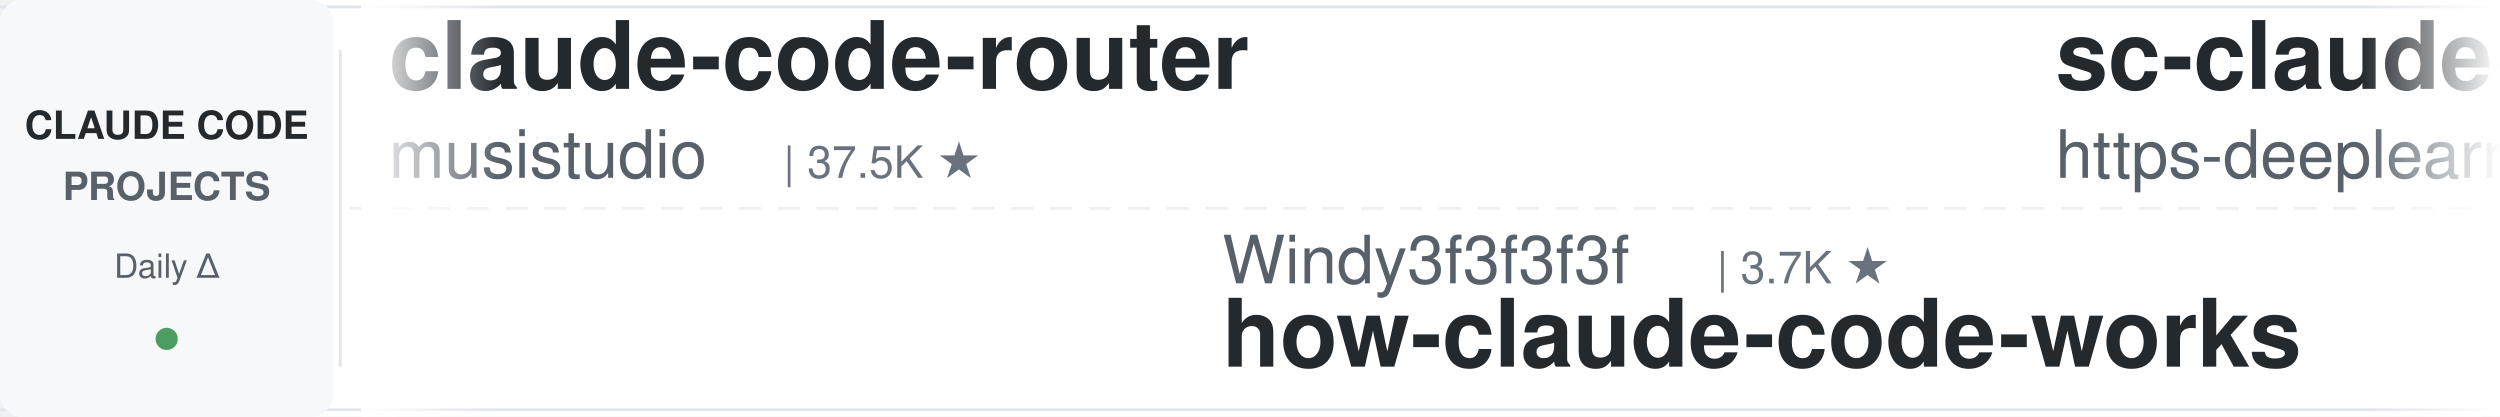
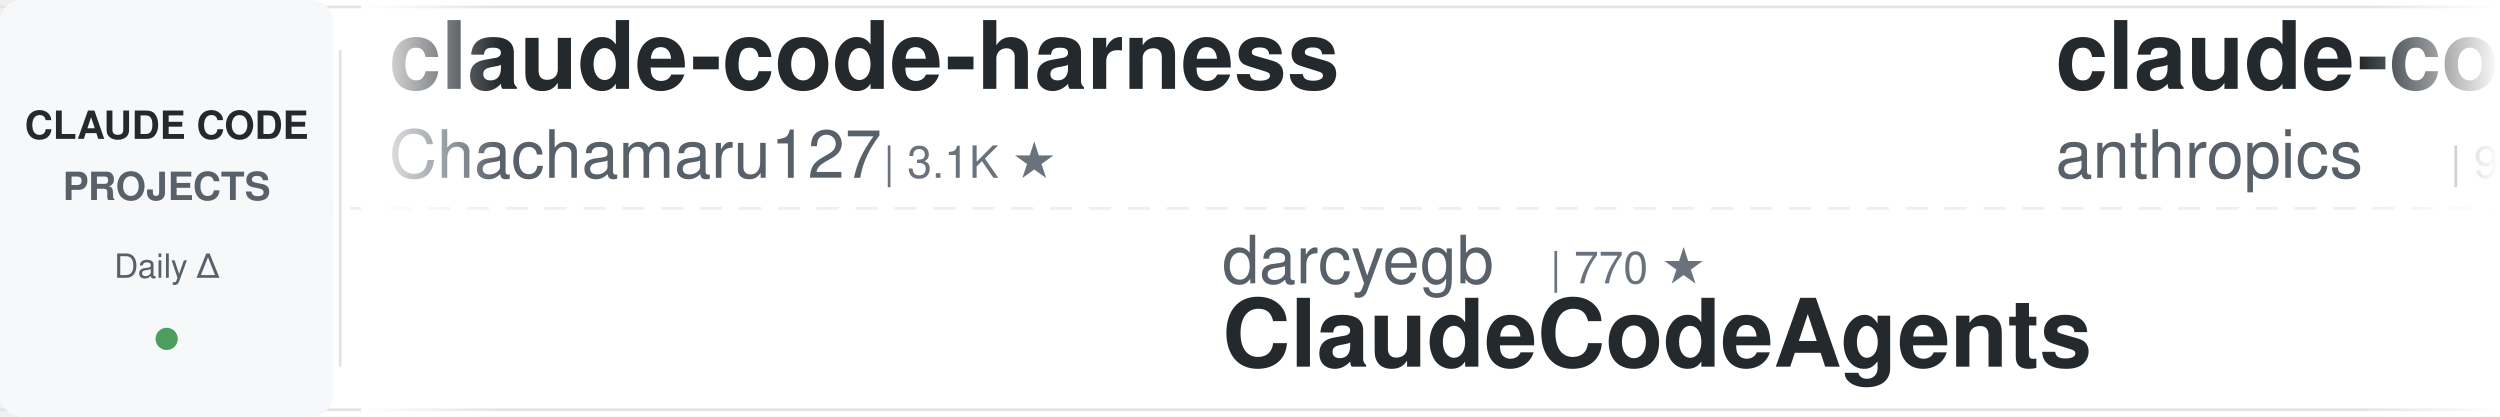
<svg xmlns="http://www.w3.org/2000/svg" width="900" height="150">
  <defs>
    <linearGradient id="leftFade" x1="0%" y1="0%" x2="100%" y2="0%">
      <stop offset="0%" style="stop-color:#ffffff;stop-opacity:1" />
      <stop offset="100%" style="stop-color:#ffffff;stop-opacity:0" />
    </linearGradient>
    <linearGradient id="rightFade" x1="0%" y1="0%" x2="100%" y2="0%">
      <stop offset="0%" style="stop-color:#ffffff;stop-opacity:0" />
      <stop offset="100%" style="stop-color:#ffffff;stop-opacity:1" />
    </linearGradient>
  </defs>
  <rect width="900" height="150" fill="#ffffff" rx="8" />
  <rect x="0" y="2" width="900" height="1" fill="#e1e4e8" />
  <rect x="0" y="147" width="900" height="1" fill="#e1e4e8" />
  <line x1="0" y1="75" x2="900" y2="75" stroke="#e1e4e8" stroke-width="1" stroke-dasharray="8 6" opacity="0.6" />
  <rect x="0" y="0" width="120" height="150" fill="#f6f8fa" rx="8" />
  <text x="60" y="50" font-family="-apple-system, BlinkMacSystemFont, 'Segoe UI', Helvetica, Arial, sans-serif" font-size="14" font-weight="600" fill="#24292e" text-anchor="middle">CLAUDE CODE</text>
  <text x="60" y="72" font-family="-apple-system, BlinkMacSystemFont, 'Segoe UI', Helvetica, Arial, sans-serif" font-size="14" font-weight="600" fill="#586069" text-anchor="middle">PROJECTS</text>
  <text x="60" y="100" font-family="-apple-system, BlinkMacSystemFont, 'Segoe UI', Helvetica, Arial, sans-serif" font-size="12" font-weight="500" fill="#586069" text-anchor="middle">Daily Δ</text>
  <circle cx="60" cy="122" r="4" fill="#22863a" opacity="0.8" />
  <rect x="122" y="18" width="1" height="114" fill="#e1e4e8" />
  <clipPath id="tickerClip">
    <rect x="130" y="0" width="770" height="150" />
  </clipPath>
  <g clip-path="url(#tickerClip)">
    <g id="tickerItems">
      <animateTransform attributeName="transform" attributeType="XML" type="translate" from="0 0" to="-3000 0" dur="54s" repeatCount="indefinite" />
      <g transform="translate(0, 0)">
-         <text x="140" y="32" font-family="-apple-system, BlinkMacSystemFont, 'Segoe UI', Helvetica, Arial, sans-serif" font-size="34" font-weight="600" fill="#24292e">claude-code-router</text>
-         <text x="140" y="64" font-family="-apple-system, BlinkMacSystemFont, 'Segoe UI', Helvetica, Arial, sans-serif" font-size="24" font-weight="400" fill="#586069">musistudio</text>
-         <text x="282" y="64" font-family="-apple-system, BlinkMacSystemFont, 'Segoe UI', Helvetica, Arial, sans-serif" font-size="16" font-weight="500" fill="#6a737d">| 37.5K ★</text>
+         <text x="140" y="32" font-family="-apple-system, BlinkMacSystemFont, 'Segoe UI', Helvetica, Arial, sans-serif" font-size="34" font-weight="600" fill="#24292e">claude-code-harness</text>
+         <text x="140" y="64" font-family="-apple-system, BlinkMacSystemFont, 'Segoe UI', Helvetica, Arial, sans-serif" font-size="24" font-weight="400" fill="#586069">Chachamaru127</text>
+         <text x="318" y="64" font-family="-apple-system, BlinkMacSystemFont, 'Segoe UI', Helvetica, Arial, sans-serif" font-size="16" font-weight="500" fill="#6a737d">| 3.1K ★</text>
      </g>
      <g transform="translate(300, 0)">
-         <text x="140" y="102" font-family="-apple-system, BlinkMacSystemFont, 'Segoe UI', Helvetica, Arial, sans-serif" font-size="24" font-weight="400" fill="#586069">Windy3f3f3f3f</text>
-         <text x="318" y="102" font-family="-apple-system, BlinkMacSystemFont, 'Segoe UI', Helvetica, Arial, sans-serif" font-size="16" font-weight="500" fill="#6a737d">| 3.7K ★</text>
-         <text x="140" y="132" font-family="-apple-system, BlinkMacSystemFont, 'Segoe UI', Helvetica, Arial, sans-serif" font-size="34" font-weight="600" fill="#24292e">how-claude-code-works</text>
+         <text x="140" y="102" font-family="-apple-system, BlinkMacSystemFont, 'Segoe UI', Helvetica, Arial, sans-serif" font-size="24" font-weight="400" fill="#586069">darcyegb</text>
+         <text x="258" y="102" font-family="-apple-system, BlinkMacSystemFont, 'Segoe UI', Helvetica, Arial, sans-serif" font-size="16" font-weight="500" fill="#6a737d">| 770 ★</text>
+         <text x="140" y="132" font-family="-apple-system, BlinkMacSystemFont, 'Segoe UI', Helvetica, Arial, sans-serif" font-size="34" font-weight="600" fill="#24292e">ClaudeCodeAgents</text>
      </g>
      <g transform="translate(600, 0)">
-         <text x="140" y="32" font-family="-apple-system, BlinkMacSystemFont, 'Segoe UI', Helvetica, Arial, sans-serif" font-size="34" font-weight="600" fill="#24292e">sc-claude-code-files</text>
-         <text x="140" y="64" font-family="-apple-system, BlinkMacSystemFont, 'Segoe UI', Helvetica, Arial, sans-serif" font-size="24" font-weight="400" fill="#586069">https-deeplearning-ai</text>
-         <text x="414" y="64" font-family="-apple-system, BlinkMacSystemFont, 'Segoe UI', Helvetica, Arial, sans-serif" font-size="16" font-weight="500" fill="#6a737d">| 554 ★</text>
+         <text x="140" y="32" font-family="-apple-system, BlinkMacSystemFont, 'Segoe UI', Helvetica, Arial, sans-serif" font-size="34" font-weight="600" fill="#24292e">claude-code-action</text>
+         <text x="140" y="64" font-family="-apple-system, BlinkMacSystemFont, 'Segoe UI', Helvetica, Arial, sans-serif" font-size="24" font-weight="400" fill="#586069">anthropics</text>
+         <text x="282" y="64" font-family="-apple-system, BlinkMacSystemFont, 'Segoe UI', Helvetica, Arial, sans-serif" font-size="16" font-weight="500" fill="#6a737d">| 9.2K ★</text>
      </g>
      <g transform="translate(900, 0)">
-         <text x="140" y="102" font-family="-apple-system, BlinkMacSystemFont, 'Segoe UI', Helvetica, Arial, sans-serif" font-size="24" font-weight="400" fill="#586069">disler</text>
-         <text x="234" y="102" font-family="-apple-system, BlinkMacSystemFont, 'Segoe UI', Helvetica, Arial, sans-serif" font-size="16" font-weight="500" fill="#6a737d">| 3.9K ★</text>
-         <text x="140" y="132" font-family="-apple-system, BlinkMacSystemFont, 'Segoe UI', Helvetica, Arial, sans-serif" font-size="34" font-weight="600" fill="#24292e">claude-code-hooks-master...</text>
+         <text x="140" y="102" font-family="-apple-system, BlinkMacSystemFont, 'Segoe UI', Helvetica, Arial, sans-serif" font-size="24" font-weight="400" fill="#586069">nicedreamzapp</text>
+         <text x="318" y="102" font-family="-apple-system, BlinkMacSystemFont, 'Segoe UI', Helvetica, Arial, sans-serif" font-size="16" font-weight="500" fill="#6a737d">| 3.3K ★</text>
+         <text x="140" y="132" font-family="-apple-system, BlinkMacSystemFont, 'Segoe UI', Helvetica, Arial, sans-serif" font-size="34" font-weight="600" fill="#24292e">claude-code-local</text>
      </g>
      <g transform="translate(1200, 0)">
-         <text x="140" y="32" font-family="-apple-system, BlinkMacSystemFont, 'Segoe UI', Helvetica, Arial, sans-serif" font-size="34" font-weight="600" fill="#24292e">claude-code-from-source</text>
-         <text x="140" y="64" font-family="-apple-system, BlinkMacSystemFont, 'Segoe UI', Helvetica, Arial, sans-serif" font-size="24" font-weight="400" fill="#586069">alejandrobalderas</text>
-         <text x="366" y="64" font-family="-apple-system, BlinkMacSystemFont, 'Segoe UI', Helvetica, Arial, sans-serif" font-size="16" font-weight="500" fill="#6a737d">| 3.0K ★</text>
+         <text x="140" y="32" font-family="-apple-system, BlinkMacSystemFont, 'Segoe UI', Helvetica, Arial, sans-serif" font-size="34" font-weight="600" fill="#24292e">how-claude-code-works</text>
+         <text x="140" y="64" font-family="-apple-system, BlinkMacSystemFont, 'Segoe UI', Helvetica, Arial, sans-serif" font-size="24" font-weight="400" fill="#586069">Windy3f3f3f3f</text>
+         <text x="318" y="64" font-family="-apple-system, BlinkMacSystemFont, 'Segoe UI', Helvetica, Arial, sans-serif" font-size="16" font-weight="500" fill="#6a737d">| 3.7K ★</text>
      </g>
      <g transform="translate(1500, 0)">
-         <text x="140" y="102" font-family="-apple-system, BlinkMacSystemFont, 'Segoe UI', Helvetica, Arial, sans-serif" font-size="24" font-weight="400" fill="#586069">lintsinghua</text>
-         <text x="294" y="102" font-family="-apple-system, BlinkMacSystemFont, 'Segoe UI', Helvetica, Arial, sans-serif" font-size="16" font-weight="500" fill="#6a737d">| 4.3K ★</text>
-         <text x="140" y="132" font-family="-apple-system, BlinkMacSystemFont, 'Segoe UI', Helvetica, Arial, sans-serif" font-size="34" font-weight="600" fill="#24292e">claude-code-book</text>
+         <text x="140" y="102" font-family="-apple-system, BlinkMacSystemFont, 'Segoe UI', Helvetica, Arial, sans-serif" font-size="24" font-weight="400" fill="#586069">feiskyer</text>
+         <text x="258" y="102" font-family="-apple-system, BlinkMacSystemFont, 'Segoe UI', Helvetica, Arial, sans-serif" font-size="16" font-weight="500" fill="#6a737d">| 1.7K ★</text>
+         <text x="140" y="132" font-family="-apple-system, BlinkMacSystemFont, 'Segoe UI', Helvetica, Arial, sans-serif" font-size="34" font-weight="600" fill="#24292e">claude-code-settings</text>
      </g>
      <g transform="translate(1800, 0)">
-         <text x="140" y="32" font-family="-apple-system, BlinkMacSystemFont, 'Segoe UI', Helvetica, Arial, sans-serif" font-size="34" font-weight="600" fill="#24292e">claude-code-analysis</text>
-         <text x="140" y="64" font-family="-apple-system, BlinkMacSystemFont, 'Segoe UI', Helvetica, Arial, sans-serif" font-size="24" font-weight="400" fill="#586069">liuup</text>
-         <text x="222" y="64" font-family="-apple-system, BlinkMacSystemFont, 'Segoe UI', Helvetica, Arial, sans-serif" font-size="16" font-weight="500" fill="#6a737d">| 4.0K ★</text>
+         <text x="140" y="32" font-family="-apple-system, BlinkMacSystemFont, 'Segoe UI', Helvetica, Arial, sans-serif" font-size="34" font-weight="600" fill="#24292e">ECC</text>
+         <text x="140" y="64" font-family="-apple-system, BlinkMacSystemFont, 'Segoe UI', Helvetica, Arial, sans-serif" font-size="24" font-weight="400" fill="#586069">affaan-m</text>
+         <text x="258" y="64" font-family="-apple-system, BlinkMacSystemFont, 'Segoe UI', Helvetica, Arial, sans-serif" font-size="16" font-weight="500" fill="#6a737d">| 269.8K ★</text>
      </g>
      <g transform="translate(2100, 0)">
-         <text x="140" y="102" font-family="-apple-system, BlinkMacSystemFont, 'Segoe UI', Helvetica, Arial, sans-serif" font-size="24" font-weight="400" fill="#586069">VILA-Lab</text>
-         <text x="258" y="102" font-family="-apple-system, BlinkMacSystemFont, 'Segoe UI', Helvetica, Arial, sans-serif" font-size="16" font-weight="500" fill="#6a737d">| 2.1K ★</text>
-         <text x="140" y="132" font-family="-apple-system, BlinkMacSystemFont, 'Segoe UI', Helvetica, Arial, sans-serif" font-size="34" font-weight="600" fill="#24292e">Dive-into-Claude-Code</text>
+         <text x="140" y="102" font-family="-apple-system, BlinkMacSystemFont, 'Segoe UI', Helvetica, Arial, sans-serif" font-size="24" font-weight="400" fill="#586069">zebbern</text>
+         <text x="246" y="102" font-family="-apple-system, BlinkMacSystemFont, 'Segoe UI', Helvetica, Arial, sans-serif" font-size="16" font-weight="500" fill="#6a737d">| 4.6K ★</text>
+         <text x="140" y="132" font-family="-apple-system, BlinkMacSystemFont, 'Segoe UI', Helvetica, Arial, sans-serif" font-size="34" font-weight="600" fill="#24292e">claude-code-guide</text>
      </g>
      <g transform="translate(2400, 0)">
-         <text x="140" y="32" font-family="-apple-system, BlinkMacSystemFont, 'Segoe UI', Helvetica, Arial, sans-serif" font-size="34" font-weight="600" fill="#24292e">system_prompts_leaks</text>
-         <text x="140" y="64" font-family="-apple-system, BlinkMacSystemFont, 'Segoe UI', Helvetica, Arial, sans-serif" font-size="24" font-weight="400" fill="#586069">asgeirtj</text>
-         <text x="258" y="64" font-family="-apple-system, BlinkMacSystemFont, 'Segoe UI', Helvetica, Arial, sans-serif" font-size="16" font-weight="500" fill="#6a737d">| 68.6K ★</text>
+         <text x="140" y="32" font-family="-apple-system, BlinkMacSystemFont, 'Segoe UI', Helvetica, Arial, sans-serif" font-size="34" font-weight="600" fill="#24292e">Dive-into-Claude-Code</text>
+         <text x="140" y="64" font-family="-apple-system, BlinkMacSystemFont, 'Segoe UI', Helvetica, Arial, sans-serif" font-size="24" font-weight="400" fill="#586069">VILA-Lab</text>
+         <text x="258" y="64" font-family="-apple-system, BlinkMacSystemFont, 'Segoe UI', Helvetica, Arial, sans-serif" font-size="16" font-weight="500" fill="#6a737d">| 2.1K ★</text>
      </g>
      <g transform="translate(2700, 0)">
-         <text x="140" y="102" font-family="-apple-system, BlinkMacSystemFont, 'Segoe UI', Helvetica, Arial, sans-serif" font-size="24" font-weight="400" fill="#586069">Windy3f3f3f3f</text>
-         <text x="318" y="102" font-family="-apple-system, BlinkMacSystemFont, 'Segoe UI', Helvetica, Arial, sans-serif" font-size="16" font-weight="500" fill="#6a737d">| 2.7K ★</text>
-         <text x="140" y="132" font-family="-apple-system, BlinkMacSystemFont, 'Segoe UI', Helvetica, Arial, sans-serif" font-size="34" font-weight="600" fill="#24292e">claude-code-from-scratch</text>
+         <text x="140" y="102" font-family="-apple-system, BlinkMacSystemFont, 'Segoe UI', Helvetica, Arial, sans-serif" font-size="24" font-weight="400" fill="#586069">FlorianBruniaux</text>
+         <text x="342" y="102" font-family="-apple-system, BlinkMacSystemFont, 'Segoe UI', Helvetica, Arial, sans-serif" font-size="16" font-weight="500" fill="#6a737d">| 6.1K ★</text>
+         <text x="140" y="132" font-family="-apple-system, BlinkMacSystemFont, 'Segoe UI', Helvetica, Arial, sans-serif" font-size="34" font-weight="600" fill="#24292e">claude-code-ultimate-gui...</text>
      </g>
      <g transform="translate(3000, 0)">
-         <text x="140" y="32" font-family="-apple-system, BlinkMacSystemFont, 'Segoe UI', Helvetica, Arial, sans-serif" font-size="34" font-weight="600" fill="#24292e">claude-code-router</text>
-         <text x="140" y="64" font-family="-apple-system, BlinkMacSystemFont, 'Segoe UI', Helvetica, Arial, sans-serif" font-size="24" font-weight="400" fill="#586069">musistudio</text>
-         <text x="282" y="64" font-family="-apple-system, BlinkMacSystemFont, 'Segoe UI', Helvetica, Arial, sans-serif" font-size="16" font-weight="500" fill="#6a737d">| 37.5K ★</text>
+         <text x="140" y="32" font-family="-apple-system, BlinkMacSystemFont, 'Segoe UI', Helvetica, Arial, sans-serif" font-size="34" font-weight="600" fill="#24292e">claude-code-harness</text>
+         <text x="140" y="64" font-family="-apple-system, BlinkMacSystemFont, 'Segoe UI', Helvetica, Arial, sans-serif" font-size="24" font-weight="400" fill="#586069">Chachamaru127</text>
+         <text x="318" y="64" font-family="-apple-system, BlinkMacSystemFont, 'Segoe UI', Helvetica, Arial, sans-serif" font-size="16" font-weight="500" fill="#6a737d">| 3.1K ★</text>
      </g>
      <g transform="translate(3300, 0)">
-         <text x="140" y="102" font-family="-apple-system, BlinkMacSystemFont, 'Segoe UI', Helvetica, Arial, sans-serif" font-size="24" font-weight="400" fill="#586069">Windy3f3f3f3f</text>
-         <text x="318" y="102" font-family="-apple-system, BlinkMacSystemFont, 'Segoe UI', Helvetica, Arial, sans-serif" font-size="16" font-weight="500" fill="#6a737d">| 3.7K ★</text>
-         <text x="140" y="132" font-family="-apple-system, BlinkMacSystemFont, 'Segoe UI', Helvetica, Arial, sans-serif" font-size="34" font-weight="600" fill="#24292e">how-claude-code-works</text>
+         <text x="140" y="102" font-family="-apple-system, BlinkMacSystemFont, 'Segoe UI', Helvetica, Arial, sans-serif" font-size="24" font-weight="400" fill="#586069">darcyegb</text>
+         <text x="258" y="102" font-family="-apple-system, BlinkMacSystemFont, 'Segoe UI', Helvetica, Arial, sans-serif" font-size="16" font-weight="500" fill="#6a737d">| 770 ★</text>
+         <text x="140" y="132" font-family="-apple-system, BlinkMacSystemFont, 'Segoe UI', Helvetica, Arial, sans-serif" font-size="34" font-weight="600" fill="#24292e">ClaudeCodeAgents</text>
      </g>
      <g transform="translate(3600, 0)">
-         <text x="140" y="32" font-family="-apple-system, BlinkMacSystemFont, 'Segoe UI', Helvetica, Arial, sans-serif" font-size="34" font-weight="600" fill="#24292e">sc-claude-code-files</text>
-         <text x="140" y="64" font-family="-apple-system, BlinkMacSystemFont, 'Segoe UI', Helvetica, Arial, sans-serif" font-size="24" font-weight="400" fill="#586069">https-deeplearning-ai</text>
-         <text x="414" y="64" font-family="-apple-system, BlinkMacSystemFont, 'Segoe UI', Helvetica, Arial, sans-serif" font-size="16" font-weight="500" fill="#6a737d">| 554 ★</text>
+         <text x="140" y="32" font-family="-apple-system, BlinkMacSystemFont, 'Segoe UI', Helvetica, Arial, sans-serif" font-size="34" font-weight="600" fill="#24292e">claude-code-action</text>
+         <text x="140" y="64" font-family="-apple-system, BlinkMacSystemFont, 'Segoe UI', Helvetica, Arial, sans-serif" font-size="24" font-weight="400" fill="#586069">anthropics</text>
+         <text x="282" y="64" font-family="-apple-system, BlinkMacSystemFont, 'Segoe UI', Helvetica, Arial, sans-serif" font-size="16" font-weight="500" fill="#6a737d">| 9.2K ★</text>
      </g>
      <g transform="translate(3900, 0)">
-         <text x="140" y="102" font-family="-apple-system, BlinkMacSystemFont, 'Segoe UI', Helvetica, Arial, sans-serif" font-size="24" font-weight="400" fill="#586069">disler</text>
-         <text x="234" y="102" font-family="-apple-system, BlinkMacSystemFont, 'Segoe UI', Helvetica, Arial, sans-serif" font-size="16" font-weight="500" fill="#6a737d">| 3.9K ★</text>
-         <text x="140" y="132" font-family="-apple-system, BlinkMacSystemFont, 'Segoe UI', Helvetica, Arial, sans-serif" font-size="34" font-weight="600" fill="#24292e">claude-code-hooks-master...</text>
+         <text x="140" y="102" font-family="-apple-system, BlinkMacSystemFont, 'Segoe UI', Helvetica, Arial, sans-serif" font-size="24" font-weight="400" fill="#586069">nicedreamzapp</text>
+         <text x="318" y="102" font-family="-apple-system, BlinkMacSystemFont, 'Segoe UI', Helvetica, Arial, sans-serif" font-size="16" font-weight="500" fill="#6a737d">| 3.3K ★</text>
+         <text x="140" y="132" font-family="-apple-system, BlinkMacSystemFont, 'Segoe UI', Helvetica, Arial, sans-serif" font-size="34" font-weight="600" fill="#24292e">claude-code-local</text>
      </g>
    </g>
  </g>
  <rect x="130" y="0" width="50" height="150" fill="url(#leftFade)" />
  <rect x="850" y="0" width="50" height="150" fill="url(#rightFade)" />
</svg>
